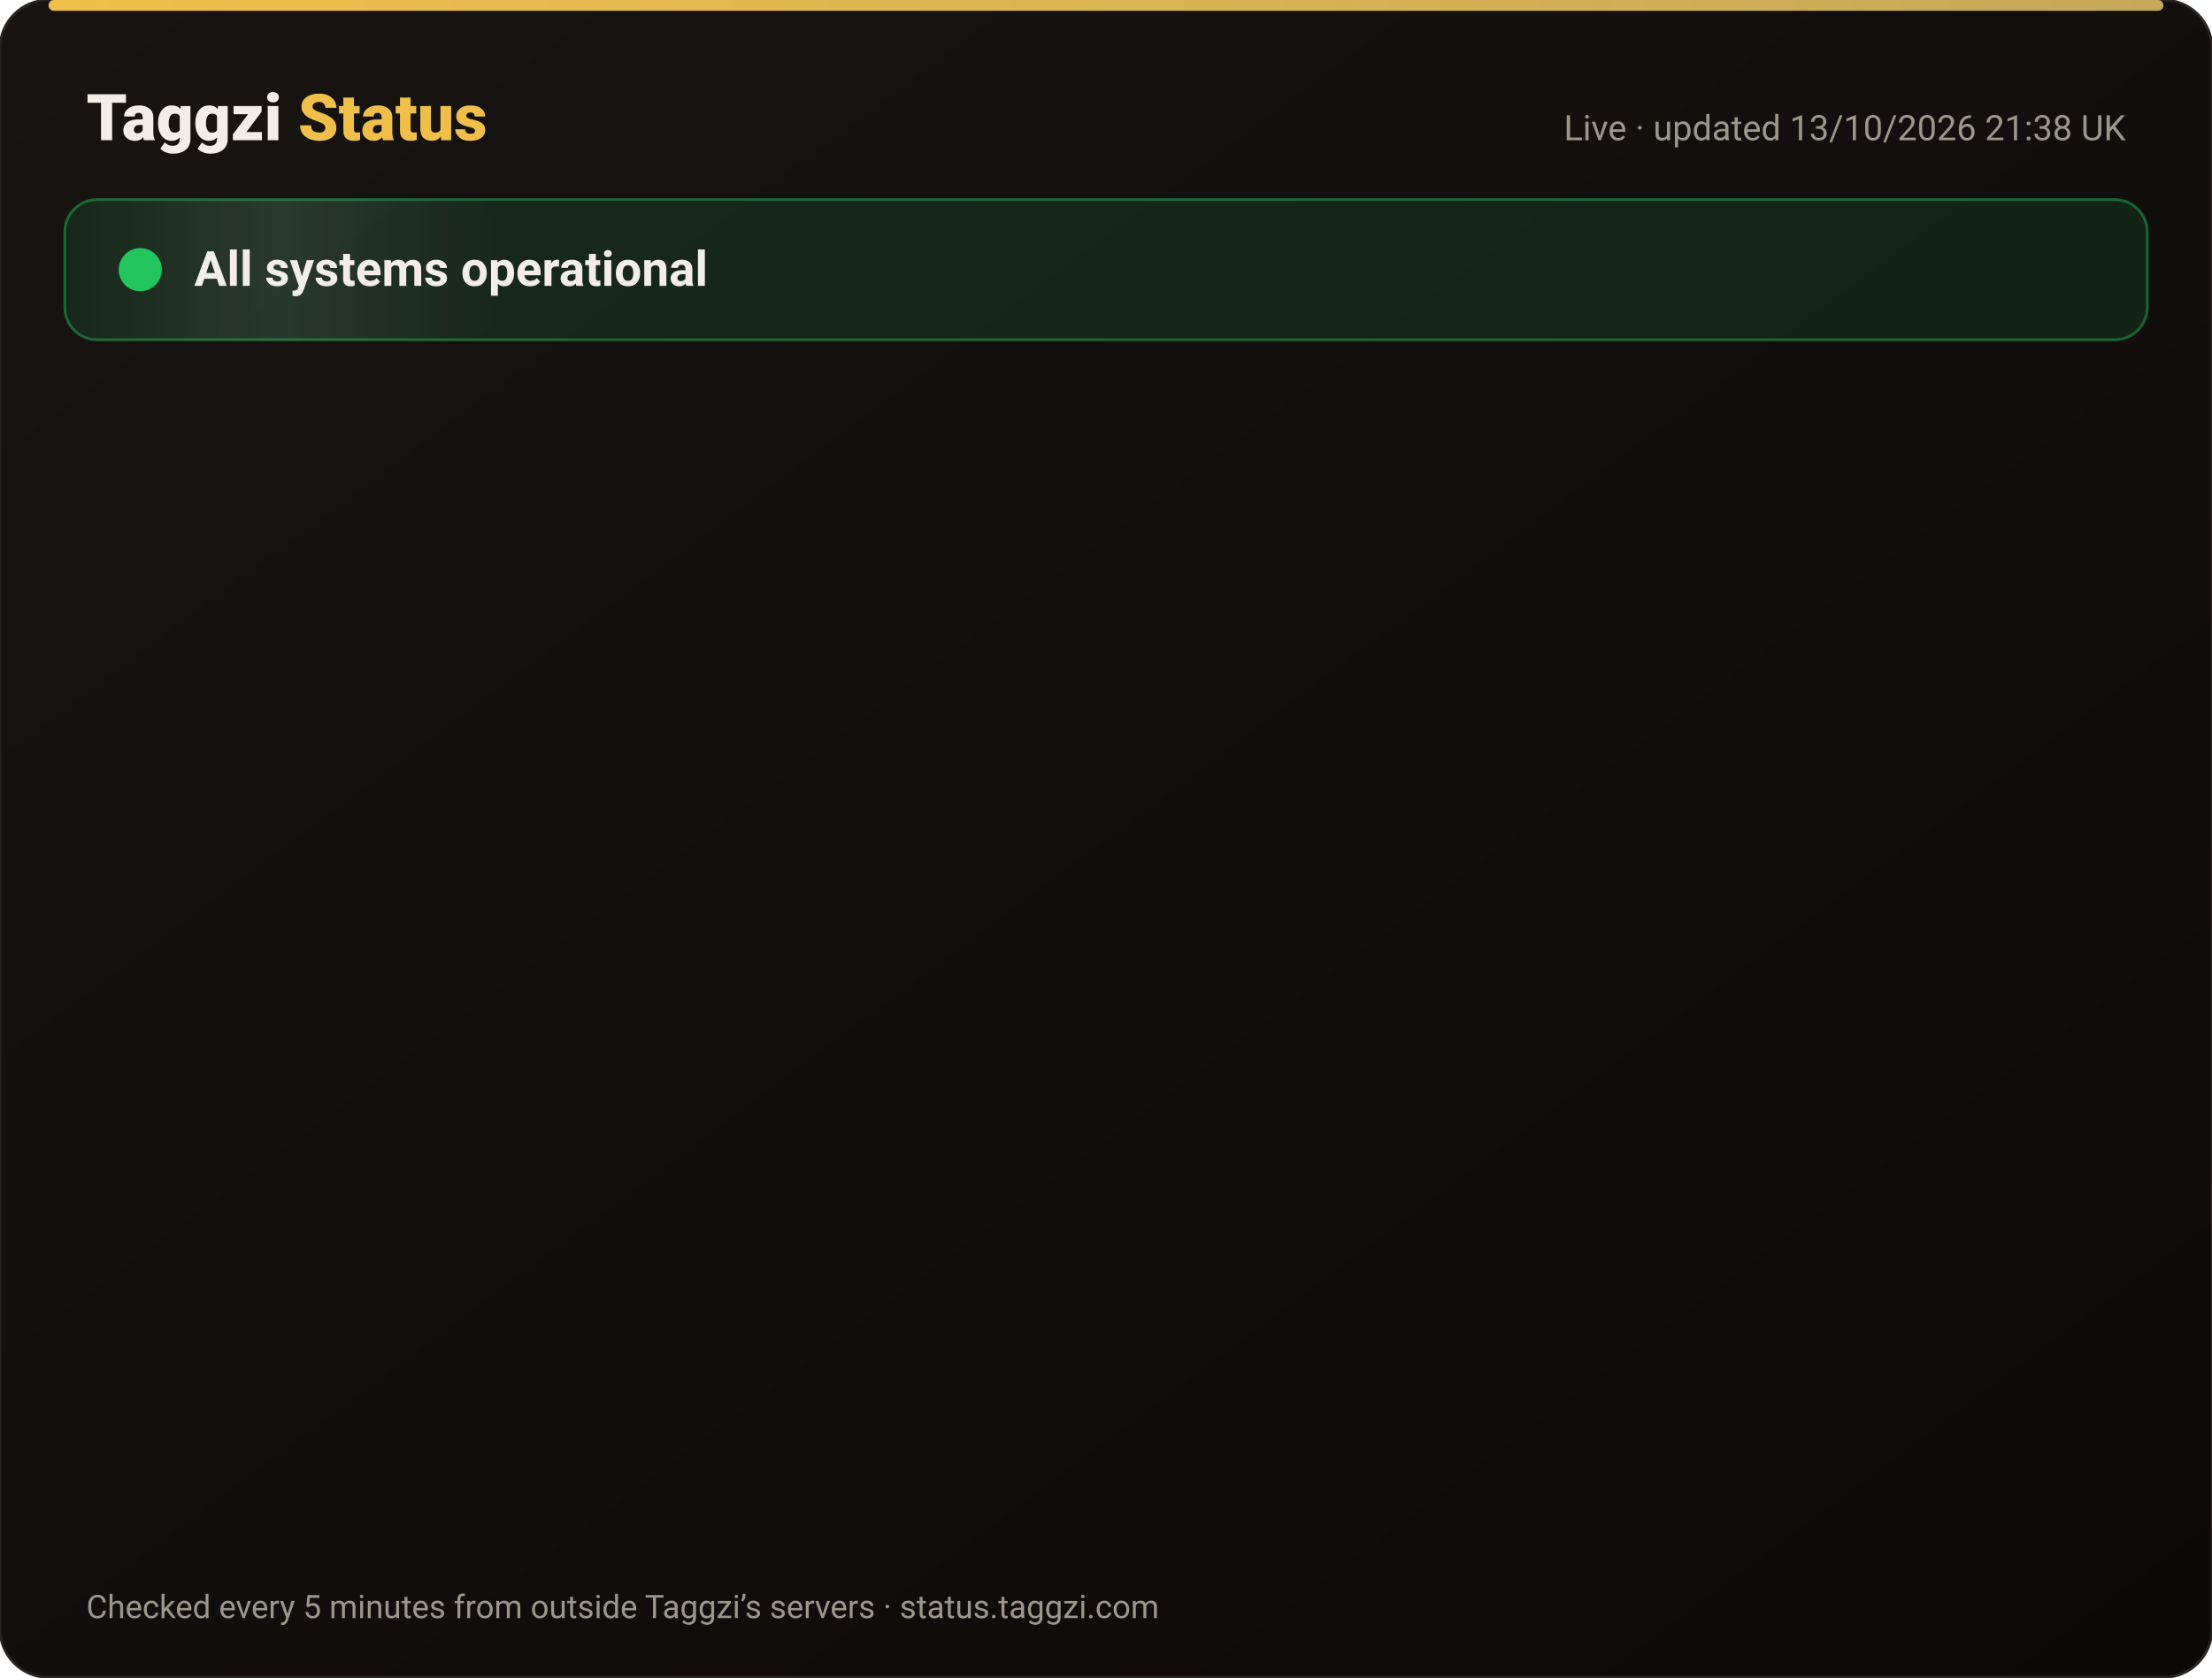
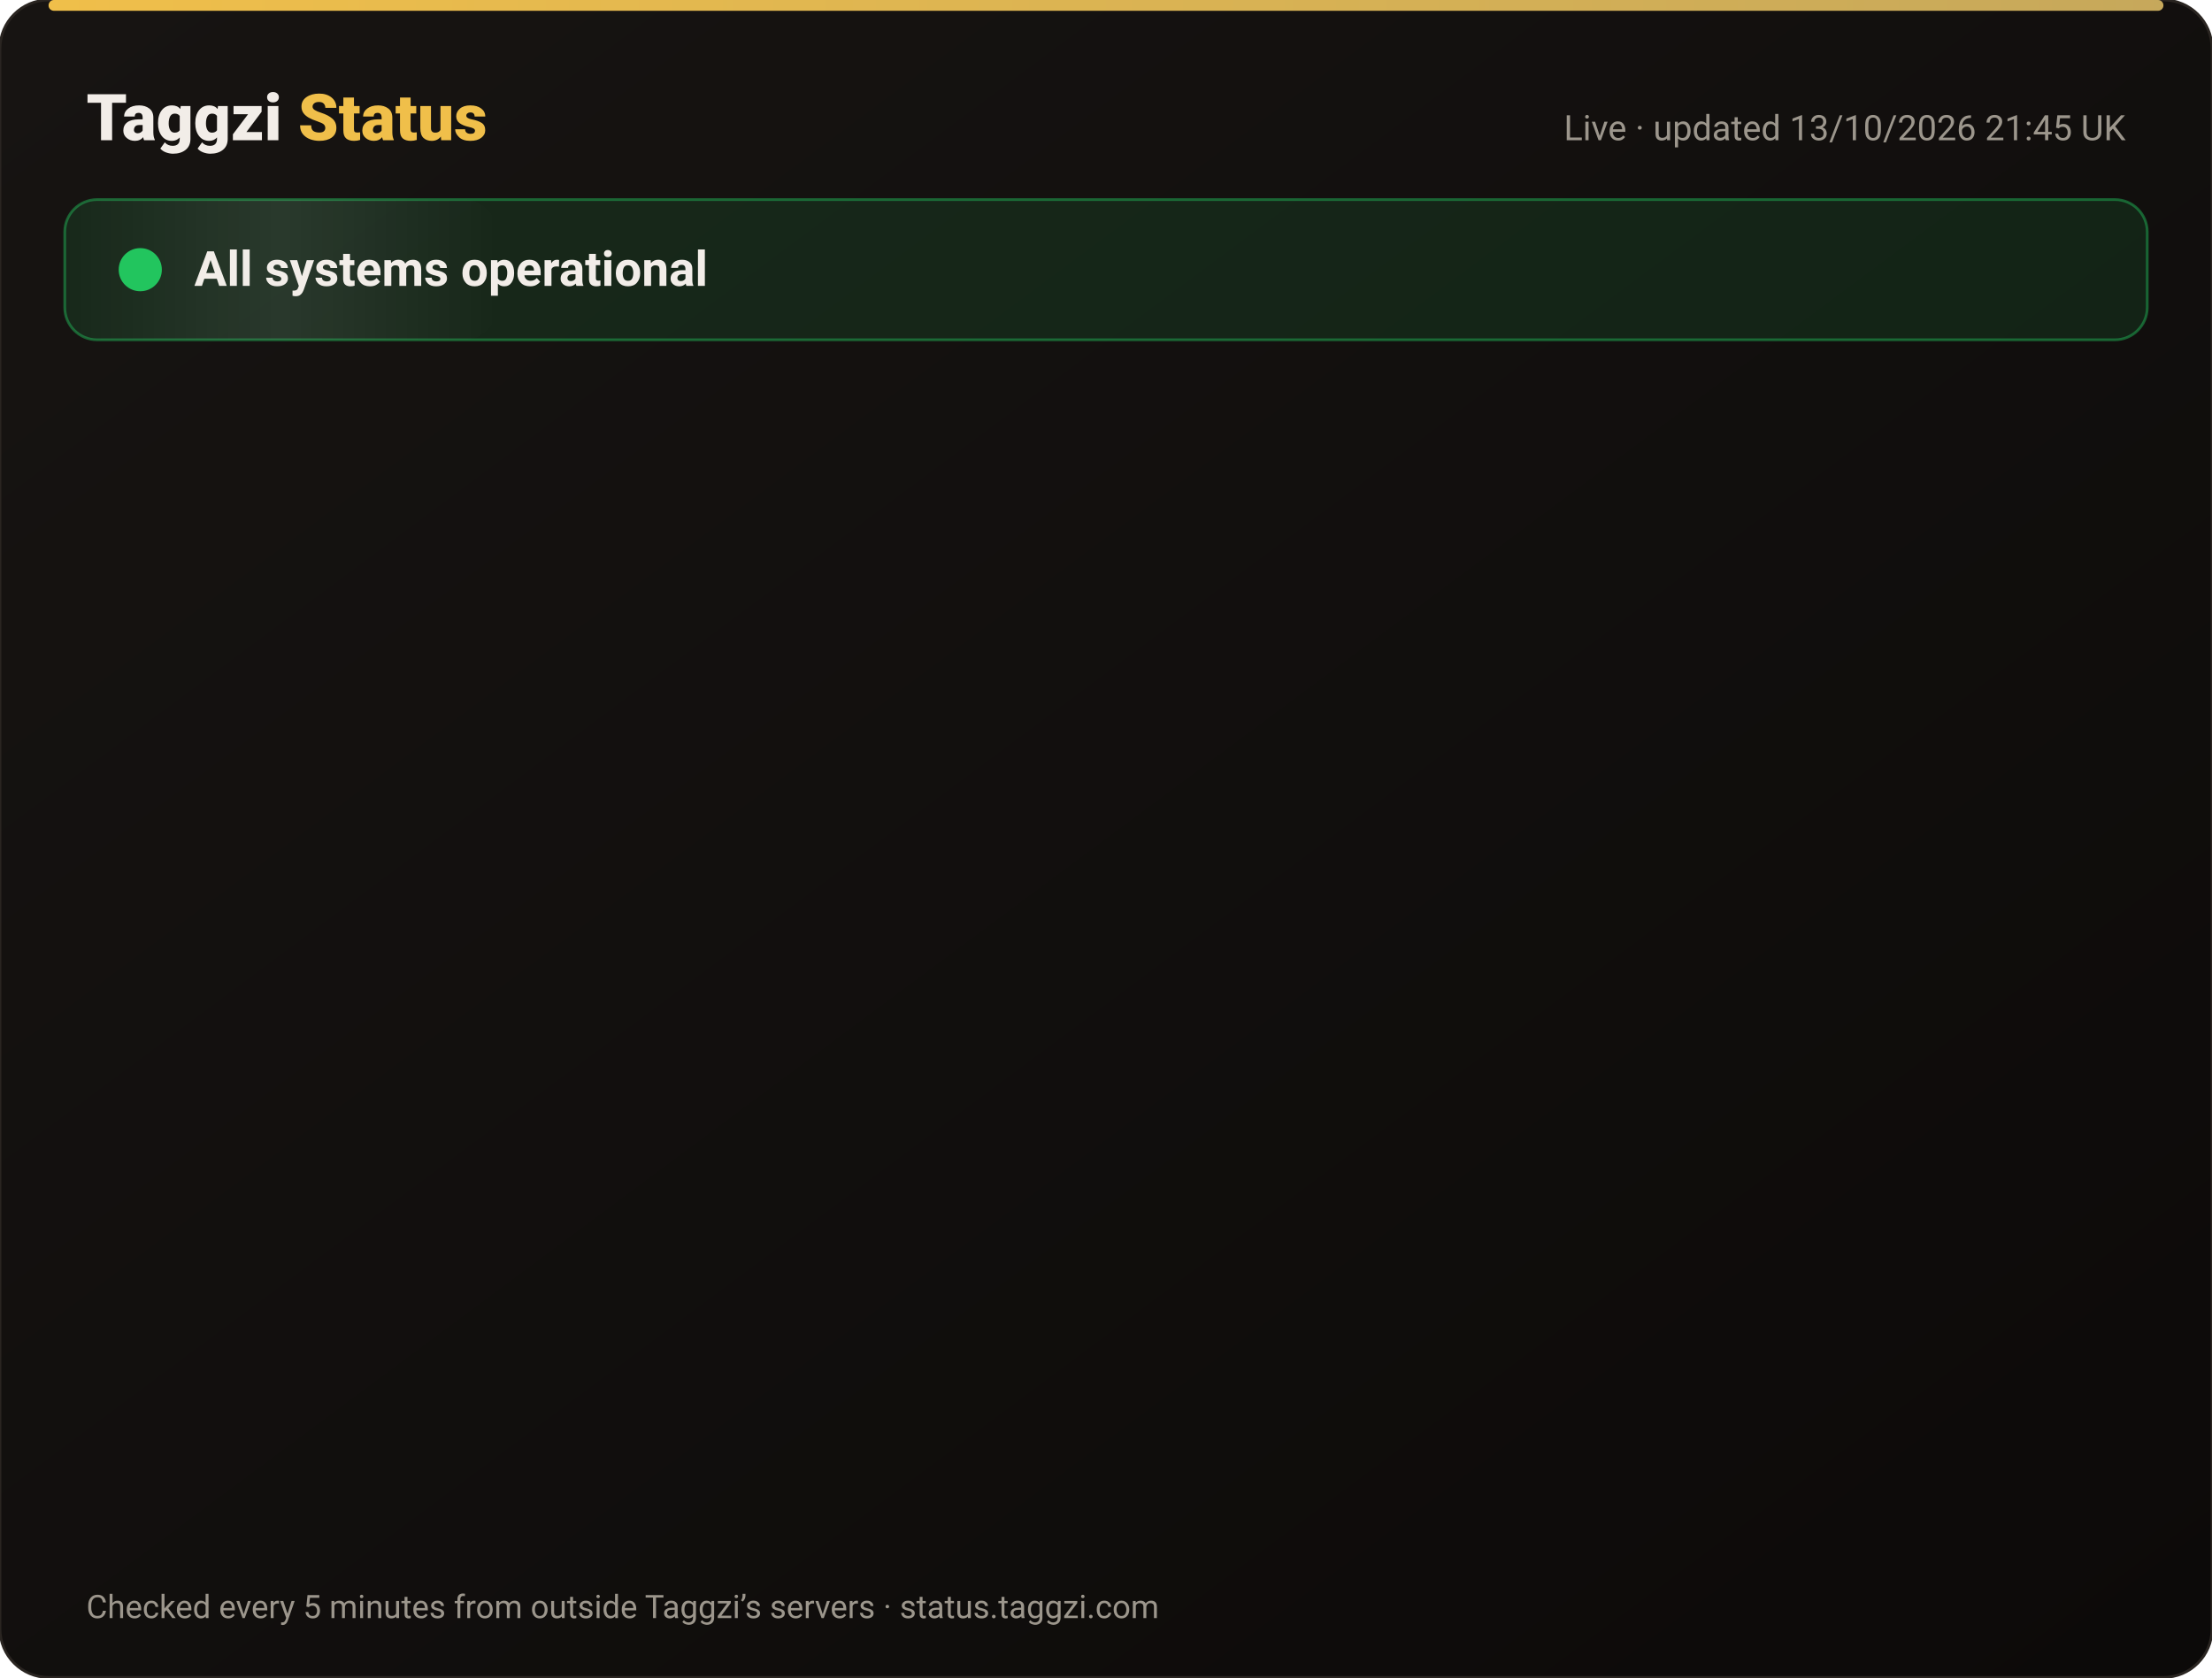
<svg xmlns="http://www.w3.org/2000/svg" width="820" height="622" viewBox="0 0 820 622" font-family="-apple-system,Segoe UI,Roboto,Helvetica,Arial,sans-serif">
  <defs>
    <linearGradient id="bg" x1="0" y1="0" x2="1" y2="1">
      <stop offset="0" stop-color="#171412" />
      <stop offset="1" stop-color="#0C0A09" />
    </linearGradient>
    <linearGradient id="gold" x1="0" x2="1">
      <stop offset="0" stop-color="#F0BF4A" />
      <stop offset="1" stop-color="#c6a85b" />
    </linearGradient>
    <linearGradient id="shine" x1="0" x2="1">
      <stop offset="0" stop-color="#fff" stop-opacity="0" />
      <stop offset=".5" stop-color="#fff" stop-opacity=".08" />
      <stop offset="1" stop-color="#fff" stop-opacity="0" />
    </linearGradient>
  </defs>
  <rect width="820" height="622" rx="18" fill="url(#bg)" stroke="#2a2521" />
  <rect x="18" y="0" width="784" height="4" rx="2" fill="url(#gold)" />
  <text x="32" y="52" font-size="24" font-weight="800" fill="#F2EDE8">Taggzi <tspan fill="#F0BF4A">Status</tspan>
  </text>
-   <text x="788" y="52" font-size="13" fill="#9C968C" text-anchor="end">Live · updated 13/10/2026 21:38 UK</text>
+   <text x="788" y="52" font-size="13" fill="#9C968C" text-anchor="end">Live · updated 13/10/2026 21:45 UK</text>
  <rect x="24" y="74" width="772" height="52" rx="12" fill="#22c55e" fill-opacity=".12" stroke="#22c55e" stroke-opacity=".45" />
  <rect x="24" y="74" width="160" height="52" rx="12" fill="url(#shine)">
    <animate attributeName="x" from="-160" to="820" dur="4s" repeatCount="indefinite" />
  </rect>
  <circle cx="52" cy="100" r="7" fill="#22c55e" />
  <circle cx="52" cy="100" r="7" fill="none" stroke="#22c55e" stroke-width="2">
    <animate attributeName="r" values="7;15;7" dur="2s" repeatCount="indefinite" />
    <animate attributeName="opacity" values=".9;0;.9" dur="2s" repeatCount="indefinite" />
  </circle>
  <text x="72" y="106" font-size="18" font-weight="700" fill="#F2EDE8">All systems operational</text>
  <g opacity="0">
    <animate attributeName="opacity" from="0" to="1" begin="0.00s" dur=".6s" fill="freeze" />
    <line x1="32" y1="188" x2="788" y2="188" stroke="#2a2521" />
    <circle cx="44" cy="166" r="6" fill="#22c55e">
      <animate attributeName="opacity" values="1;.45;1" dur="2.4s" begin="0.00s" repeatCount="indefinite" />
    </circle>
    <text x="62" y="171" font-size="15" font-weight="650" fill="#F2EDE8">Website</text>
    <text x="630" y="171" font-size="13" fill="#9C968C" text-anchor="end">100.00% uptime</text>
    <rect x="648" y="154" width="140" height="24" rx="12" fill="#22c55e" fill-opacity=".14" stroke="#22c55e" stroke-opacity=".5" />
    <text x="718" y="171" font-size="12" font-weight="700" fill="#22c55e" text-anchor="middle">Operational</text>
  </g>
  <g opacity="0">
    <animate attributeName="opacity" from="0" to="1" begin="0.15s" dur=".6s" fill="freeze" />
    <line x1="32" y1="234" x2="788" y2="234" stroke="#2a2521" />
    <circle cx="44" cy="212" r="6" fill="#22c55e">
      <animate attributeName="opacity" values="1;.45;1" dur="2.4s" begin="0.15s" repeatCount="indefinite" />
    </circle>
    <text x="62" y="217" font-size="15" font-weight="650" fill="#F2EDE8">Tag scans</text>
    <text x="630" y="217" font-size="13" fill="#9C968C" text-anchor="end">100.00% uptime</text>
    <rect x="648" y="200" width="140" height="24" rx="12" fill="#22c55e" fill-opacity=".14" stroke="#22c55e" stroke-opacity=".5" />
    <text x="718" y="217" font-size="12" font-weight="700" fill="#22c55e" text-anchor="middle">Operational</text>
  </g>
  <g opacity="0">
    <animate attributeName="opacity" from="0" to="1" begin="0.30s" dur=".6s" fill="freeze" />
    <line x1="32" y1="280" x2="788" y2="280" stroke="#2a2521" />
    <circle cx="44" cy="258" r="6" fill="#22c55e">
      <animate attributeName="opacity" values="1;.45;1" dur="2.4s" begin="0.30s" repeatCount="indefinite" />
    </circle>
    <text x="62" y="263" font-size="15" font-weight="650" fill="#F2EDE8">Manual tag lookup</text>
    <text x="630" y="263" font-size="13" fill="#9C968C" text-anchor="end">100.00% uptime</text>
    <rect x="648" y="246" width="140" height="24" rx="12" fill="#22c55e" fill-opacity=".14" stroke="#22c55e" stroke-opacity=".5" />
    <text x="718" y="263" font-size="12" font-weight="700" fill="#22c55e" text-anchor="middle">Operational</text>
  </g>
  <g opacity="0">
    <animate attributeName="opacity" from="0" to="1" begin="0.45s" dur=".6s" fill="freeze" />
    <line x1="32" y1="326" x2="788" y2="326" stroke="#2a2521" />
    <circle cx="44" cy="304" r="6" fill="#22c55e">
      <animate attributeName="opacity" values="1;.45;1" dur="2.4s" begin="0.45s" repeatCount="indefinite" />
    </circle>
    <text x="62" y="309" font-size="15" font-weight="650" fill="#F2EDE8">App &amp; login</text>
    <text x="630" y="309" font-size="13" fill="#9C968C" text-anchor="end">100.00% uptime</text>
    <rect x="648" y="292" width="140" height="24" rx="12" fill="#22c55e" fill-opacity=".14" stroke="#22c55e" stroke-opacity=".5" />
    <text x="718" y="309" font-size="12" font-weight="700" fill="#22c55e" text-anchor="middle">Operational</text>
  </g>
  <g opacity="0">
    <animate attributeName="opacity" from="0" to="1" begin="0.60s" dur=".6s" fill="freeze" />
    <line x1="32" y1="372" x2="788" y2="372" stroke="#2a2521" />
    <circle cx="44" cy="350" r="6" fill="#22c55e">
      <animate attributeName="opacity" values="1;.45;1" dur="2.4s" begin="0.60s" repeatCount="indefinite" />
    </circle>
    <text x="62" y="355" font-size="15" font-weight="650" fill="#F2EDE8">Community alerts</text>
    <text x="630" y="355" font-size="13" fill="#9C968C" text-anchor="end">100.00% uptime</text>
    <rect x="648" y="338" width="140" height="24" rx="12" fill="#22c55e" fill-opacity=".14" stroke="#22c55e" stroke-opacity=".5" />
    <text x="718" y="355" font-size="12" font-weight="700" fill="#22c55e" text-anchor="middle">Operational</text>
  </g>
  <g opacity="0">
    <animate attributeName="opacity" from="0" to="1" begin="0.75s" dur=".6s" fill="freeze" />
    <line x1="32" y1="418" x2="788" y2="418" stroke="#2a2521" />
    <circle cx="44" cy="396" r="6" fill="#22c55e">
      <animate attributeName="opacity" values="1;.45;1" dur="2.4s" begin="0.75s" repeatCount="indefinite" />
    </circle>
    <text x="62" y="401" font-size="15" font-weight="650" fill="#F2EDE8">Private calling</text>
    <text x="630" y="401" font-size="13" fill="#9C968C" text-anchor="end">100.00% uptime</text>
    <rect x="648" y="384" width="140" height="24" rx="12" fill="#22c55e" fill-opacity=".14" stroke="#22c55e" stroke-opacity=".5" />
    <text x="718" y="401" font-size="12" font-weight="700" fill="#22c55e" text-anchor="middle">Operational</text>
  </g>
  <g opacity="0">
    <animate attributeName="opacity" from="0" to="1" begin="0.90s" dur=".6s" fill="freeze" />
    <line x1="32" y1="464" x2="788" y2="464" stroke="#2a2521" />
    <circle cx="44" cy="442" r="6" fill="#22c55e">
      <animate attributeName="opacity" values="1;.45;1" dur="2.4s" begin="0.90s" repeatCount="indefinite" />
    </circle>
    <text x="62" y="447" font-size="15" font-weight="650" fill="#F2EDE8">Payments</text>
    <text x="630" y="447" font-size="13" fill="#9C968C" text-anchor="end">99.97% uptime</text>
    <rect x="648" y="430" width="140" height="24" rx="12" fill="#22c55e" fill-opacity=".14" stroke="#22c55e" stroke-opacity=".5" />
    <text x="718" y="447" font-size="12" font-weight="700" fill="#22c55e" text-anchor="middle">Operational</text>
  </g>
  <g opacity="0">
    <animate attributeName="opacity" from="0" to="1" begin="1.05s" dur=".6s" fill="freeze" />
    <line x1="32" y1="510" x2="788" y2="510" stroke="#2a2521" />
    <circle cx="44" cy="488" r="6" fill="#22c55e">
      <animate attributeName="opacity" values="1;.45;1" dur="2.4s" begin="1.05s" repeatCount="indefinite" />
    </circle>
    <text x="62" y="493" font-size="15" font-weight="650" fill="#F2EDE8">Email &amp; support</text>
    <text x="630" y="493" font-size="13" fill="#9C968C" text-anchor="end">100.00% uptime</text>
    <rect x="648" y="476" width="140" height="24" rx="12" fill="#22c55e" fill-opacity=".14" stroke="#22c55e" stroke-opacity=".5" />
    <text x="718" y="493" font-size="12" font-weight="700" fill="#22c55e" text-anchor="middle">Operational</text>
  </g>
  <g opacity="0">
    <animate attributeName="opacity" from="0" to="1" begin="1.20s" dur=".6s" fill="freeze" />
    <line x1="32" y1="556" x2="788" y2="556" stroke="#2a2521" />
    <circle cx="44" cy="534" r="6" fill="#22c55e">
      <animate attributeName="opacity" values="1;.45;1" dur="2.4s" begin="1.20s" repeatCount="indefinite" />
    </circle>
    <text x="62" y="539" font-size="15" font-weight="650" fill="#F2EDE8">Secure connection (SSL)</text>
    <text x="630" y="539" font-size="13" fill="#9C968C" text-anchor="end">100.00% uptime</text>
    <rect x="648" y="522" width="140" height="24" rx="12" fill="#22c55e" fill-opacity=".14" stroke="#22c55e" stroke-opacity=".5" />
    <text x="718" y="539" font-size="12" font-weight="700" fill="#22c55e" text-anchor="middle">Operational</text>
  </g>
  <text x="32" y="600" font-size="12" fill="#9C968C">Checked every 5 minutes from outside Taggzi’s servers · status.taggzi.com</text>
</svg>
